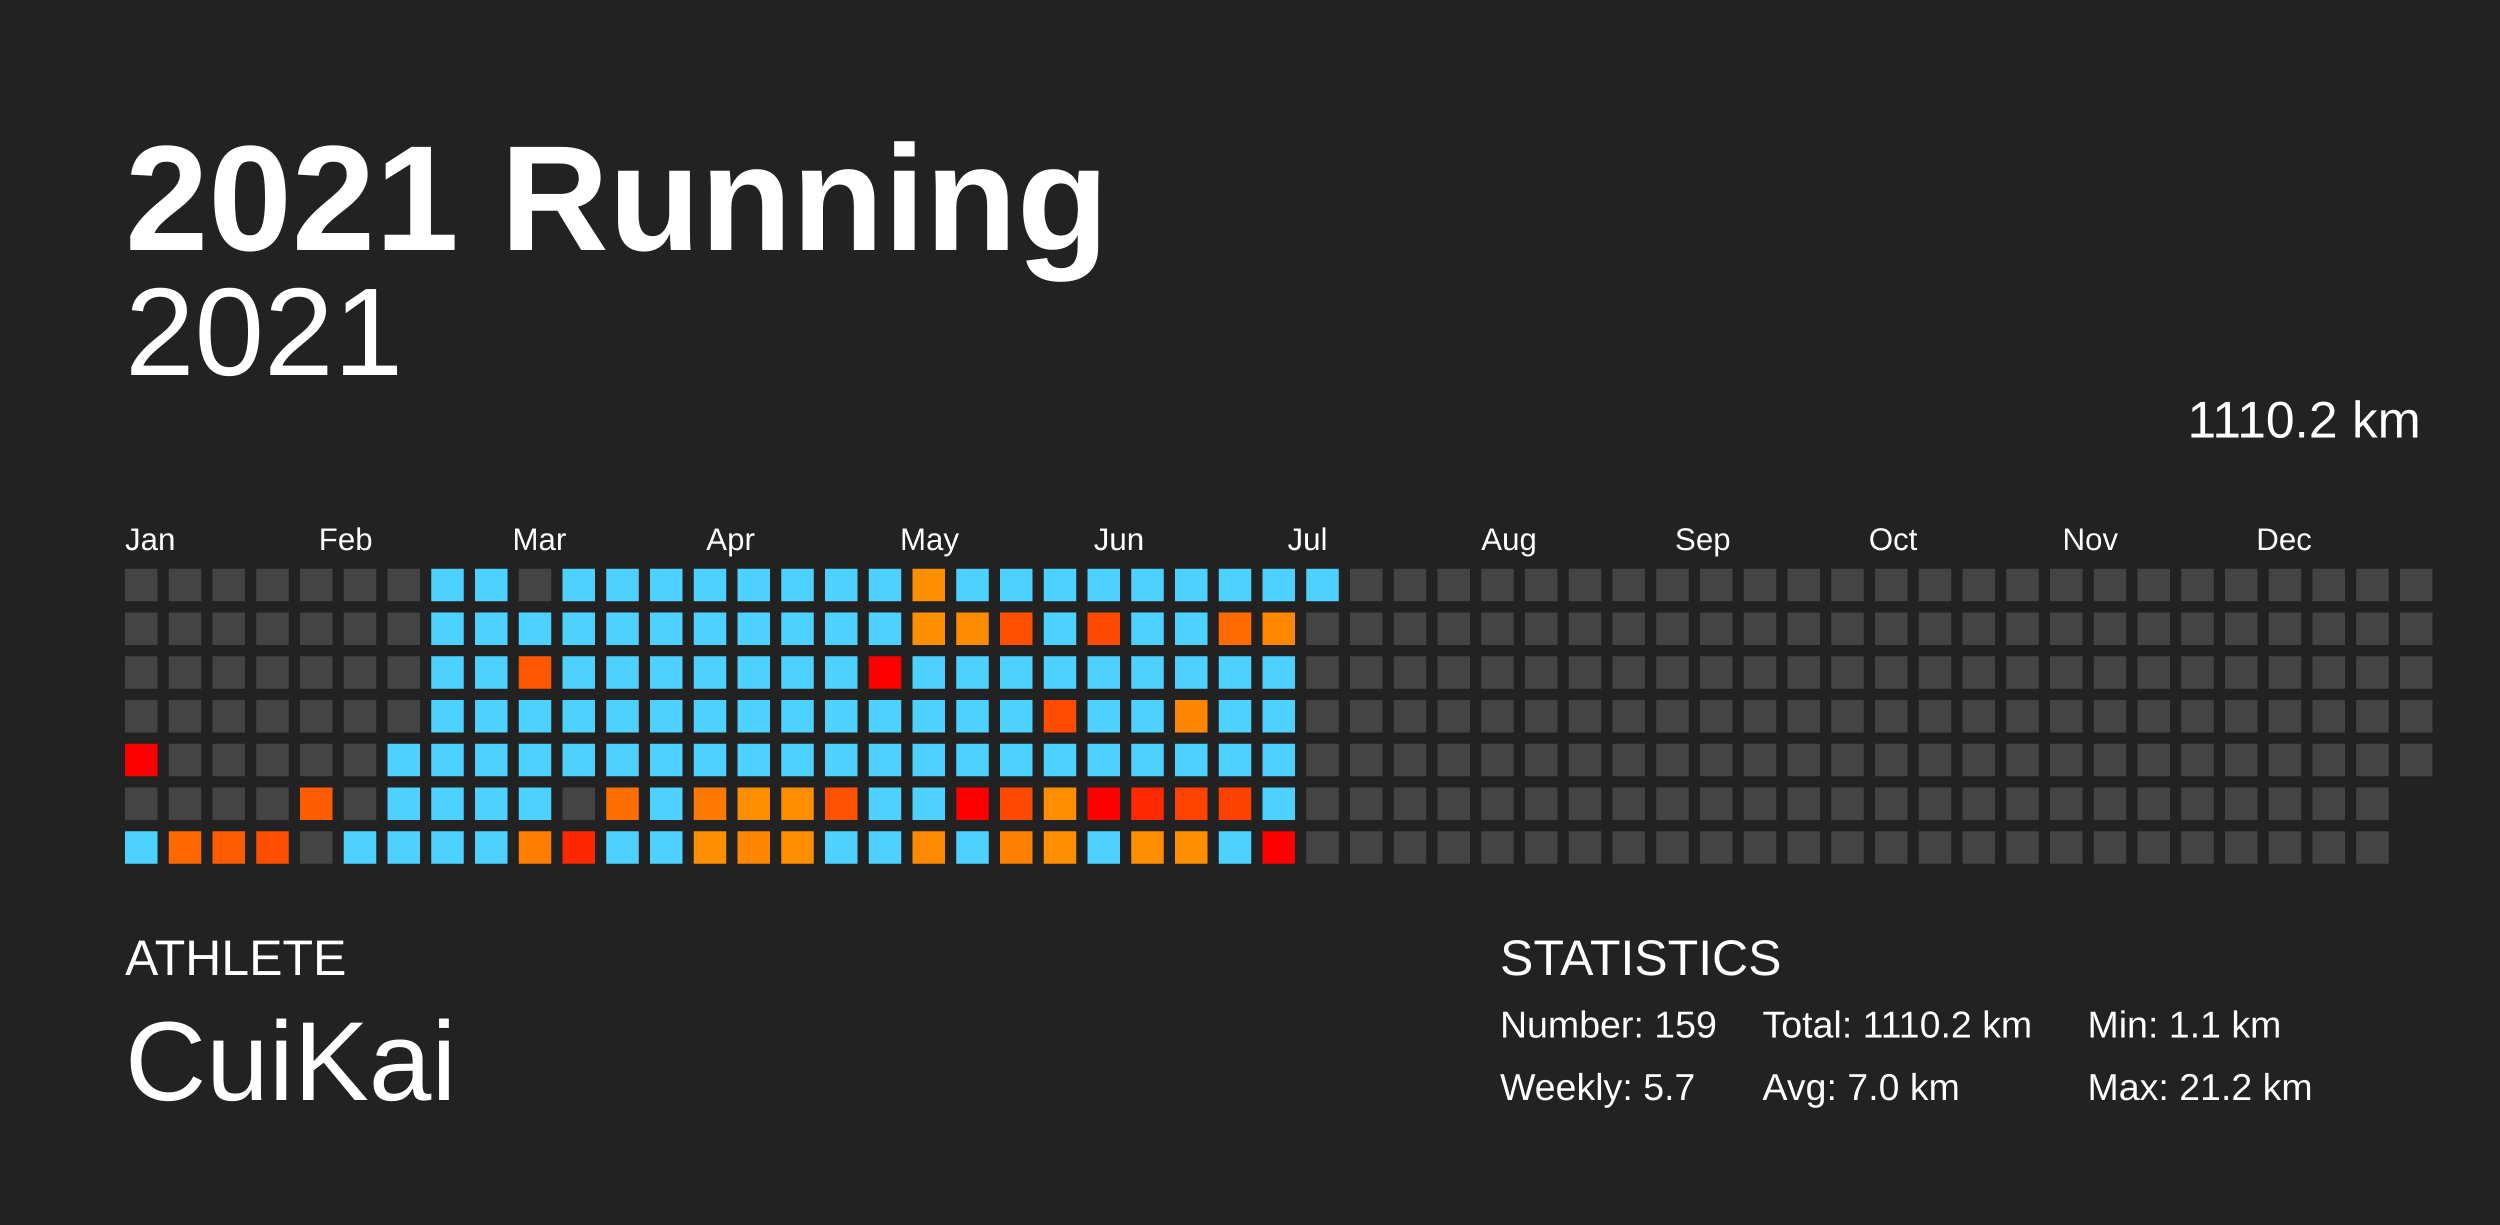
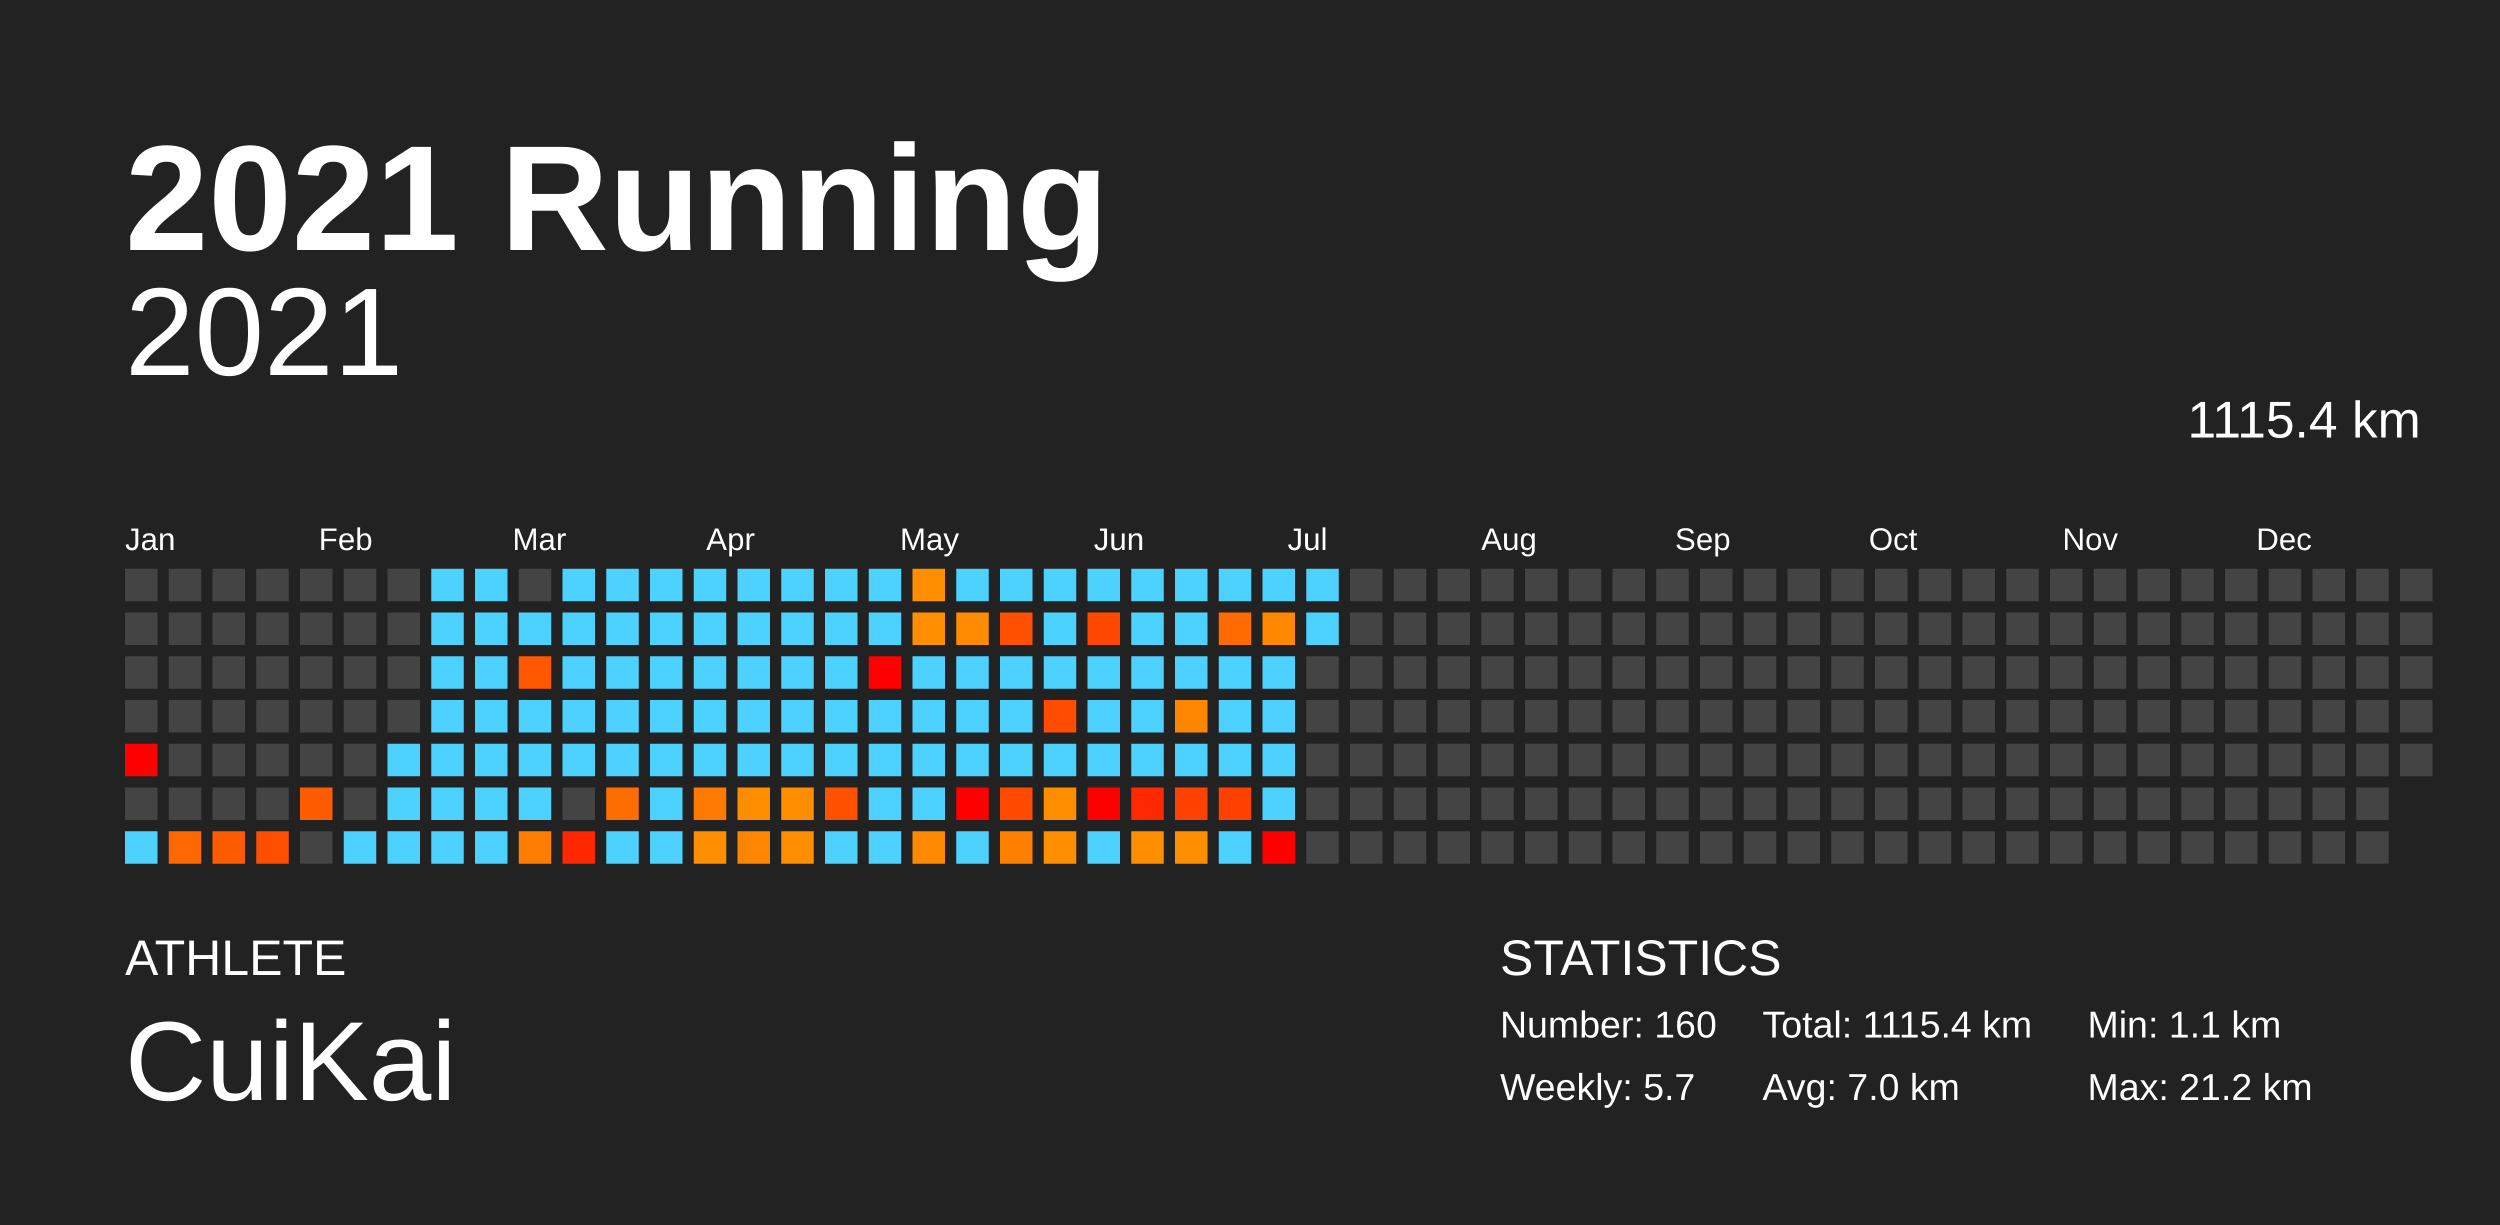
<svg xmlns="http://www.w3.org/2000/svg" baseProfile="full" height="98mm" version="1.1" viewBox="0,0,200,98" width="200mm">
  <defs />
  <rect fill="#222222" height="98" width="200" x="0" y="0" />
  <text fill="#FFFFFF" style="font-size:12px; font-family:Arial; font-weight:bold;" x="10" y="20">2021 Running</text>
  <text fill="#FFFFFF" style="font-size:4px; font-family:Arial" x="10" y="78">ATHLETE</text>
  <text fill="#FFFFFF" style="font-size:9px; font-family:Arial" x="10" y="88">CuiKai</text>
  <text fill="#FFFFFF" style="font-size:4px; font-family:Arial" x="120" y="78">STATISTICS</text>
-   <text fill="#FFFFFF" style="font-size:3px; font-family:Arial" x="120" y="83">Number: 159</text>
+   <text fill="#FFFFFF" style="font-size:3px; font-family:Arial" x="120" y="83">Number: 160</text>
  <text fill="#FFFFFF" style="font-size:3px; font-family:Arial" x="120" y="88">Weekly: 5.7</text>
-   <text fill="#FFFFFF" style="font-size:3px; font-family:Arial" x="141" y="83">Total: 1110.2 km</text>
+   <text fill="#FFFFFF" style="font-size:3px; font-family:Arial" x="141" y="83">Total: 1115.4 km</text>
  <text fill="#FFFFFF" style="font-size:3px; font-family:Arial" x="141" y="88">Avg: 7.0 km</text>
  <text fill="#FFFFFF" style="font-size:3px; font-family:Arial" x="167" y="83">Min: 1.1 km</text>
  <text fill="#FFFFFF" style="font-size:3px; font-family:Arial" x="167" y="88">Max: 21.2 km</text>
  <text alignment-baseline="hanging" fill="#FFFFFF" style="font-size:10.0px; font-family:Arial;" x="10" y="30">2021</text>
-   <text alignment-baseline="hanging" fill="#FFFFFF" style="font-size:4.125px; font-family:Arial;" x="175" y="35">1110.2 km</text>
+   <text alignment-baseline="hanging" fill="#FFFFFF" style="font-size:4.125px; font-family:Arial;" x="175" y="35">1115.4 km</text>
  <text fill="#FFFFFF" style="font-size:2.5px; font-family:Arial" x="10.0" y="44">Jan</text>
  <text fill="#FFFFFF" style="font-size:2.5px; font-family:Arial" x="25.5" y="44">Feb</text>
  <text fill="#FFFFFF" style="font-size:2.5px; font-family:Arial" x="41.0" y="44">Mar</text>
  <text fill="#FFFFFF" style="font-size:2.5px; font-family:Arial" x="56.5" y="44">Apr</text>
  <text fill="#FFFFFF" style="font-size:2.5px; font-family:Arial" x="72.0" y="44">May</text>
  <text fill="#FFFFFF" style="font-size:2.5px; font-family:Arial" x="87.5" y="44">Jun</text>
  <text fill="#FFFFFF" style="font-size:2.5px; font-family:Arial" x="103.0" y="44">Jul</text>
  <text fill="#FFFFFF" style="font-size:2.5px; font-family:Arial" x="118.5" y="44">Aug</text>
  <text fill="#FFFFFF" style="font-size:2.5px; font-family:Arial" x="134.0" y="44">Sep</text>
  <text fill="#FFFFFF" style="font-size:2.5px; font-family:Arial" x="149.5" y="44">Oct</text>
  <text fill="#FFFFFF" style="font-size:2.5px; font-family:Arial" x="165.0" y="44">Nov</text>
  <text fill="#FFFFFF" style="font-size:2.5px; font-family:Arial" x="180.5" y="44">Dec</text>
  <rect fill="#444444" height="2.6" width="2.6" x="10.0" y="45.5" />
  <rect fill="#444444" height="2.6" width="2.6" x="10.0" y="49.0" />
  <rect fill="#444444" height="2.6" width="2.6" x="10.0" y="52.5" />
  <rect fill="#444444" height="2.6" width="2.6" x="10.0" y="56.0" />
  <rect fill="red" height="2.6" width="2.6" x="10.0" y="59.5" />
  <rect fill="#444444" height="2.6" width="2.6" x="10.0" y="63.0" />
  <rect fill="#4dd2ff" height="2.6" width="2.6" x="10.0" y="66.5" />
  <rect fill="#444444" height="2.6" width="2.6" x="13.5" y="45.5" />
  <rect fill="#444444" height="2.6" width="2.6" x="13.5" y="49.0" />
  <rect fill="#444444" height="2.6" width="2.6" x="13.5" y="52.5" />
  <rect fill="#444444" height="2.6" width="2.6" x="13.5" y="56.0" />
  <rect fill="#444444" height="2.6" width="2.6" x="13.5" y="59.5" />
  <rect fill="#444444" height="2.6" width="2.6" x="13.5" y="63.0" />
  <rect fill="#ff6800" height="2.6" width="2.6" x="13.5" y="66.5" />
  <rect fill="#444444" height="2.6" width="2.6" x="17.0" y="45.5" />
  <rect fill="#444444" height="2.6" width="2.6" x="17.0" y="49.0" />
  <rect fill="#444444" height="2.6" width="2.6" x="17.0" y="52.5" />
  <rect fill="#444444" height="2.6" width="2.6" x="17.0" y="56.0" />
  <rect fill="#444444" height="2.6" width="2.6" x="17.0" y="59.5" />
  <rect fill="#444444" height="2.6" width="2.6" x="17.0" y="63.0" />
  <rect fill="#ff5b00" height="2.6" width="2.6" x="17.0" y="66.5" />
  <rect fill="#444444" height="2.6" width="2.6" x="20.5" y="45.5" />
  <rect fill="#444444" height="2.6" width="2.6" x="20.5" y="49.0" />
  <rect fill="#444444" height="2.6" width="2.6" x="20.5" y="52.5" />
  <rect fill="#444444" height="2.6" width="2.6" x="20.5" y="56.0" />
  <rect fill="#444444" height="2.6" width="2.6" x="20.5" y="59.5" />
  <rect fill="#444444" height="2.6" width="2.6" x="20.5" y="63.0" />
  <rect fill="#ff4e00" height="2.6" width="2.6" x="20.5" y="66.5" />
  <rect fill="#444444" height="2.6" width="2.6" x="24.0" y="45.5" />
  <rect fill="#444444" height="2.6" width="2.6" x="24.0" y="49.0" />
  <rect fill="#444444" height="2.6" width="2.6" x="24.0" y="52.5" />
  <rect fill="#444444" height="2.6" width="2.6" x="24.0" y="56.0" />
  <rect fill="#444444" height="2.6" width="2.6" x="24.0" y="59.5" />
  <rect fill="#ff5b00" height="2.6" width="2.6" x="24.0" y="63.0" />
  <rect fill="#444444" height="2.6" width="2.6" x="24.0" y="66.5" />
  <rect fill="#444444" height="2.6" width="2.6" x="27.5" y="45.5" />
  <rect fill="#444444" height="2.6" width="2.6" x="27.5" y="49.0" />
  <rect fill="#444444" height="2.6" width="2.6" x="27.5" y="52.5" />
  <rect fill="#444444" height="2.6" width="2.6" x="27.5" y="56.0" />
  <rect fill="#444444" height="2.6" width="2.6" x="27.5" y="59.5" />
  <rect fill="#444444" height="2.6" width="2.6" x="27.5" y="63.0" />
  <rect fill="#4dd2ff" height="2.6" width="2.6" x="27.5" y="66.5" />
  <rect fill="#444444" height="2.6" width="2.6" x="31.0" y="45.5" />
  <rect fill="#444444" height="2.6" width="2.6" x="31.0" y="49.0" />
  <rect fill="#444444" height="2.6" width="2.6" x="31.0" y="52.5" />
  <rect fill="#444444" height="2.6" width="2.6" x="31.0" y="56.0" />
  <rect fill="#4dd2ff" height="2.6" width="2.6" x="31.0" y="59.5" />
  <rect fill="#4dd2ff" height="2.6" width="2.6" x="31.0" y="63.0" />
  <rect fill="#4dd2ff" height="2.6" width="2.6" x="31.0" y="66.5" />
  <rect fill="#4dd2ff" height="2.6" width="2.6" x="34.5" y="45.5" />
  <rect fill="#4dd2ff" height="2.6" width="2.6" x="34.5" y="49.0" />
  <rect fill="#4dd2ff" height="2.6" width="2.6" x="34.5" y="52.5" />
  <rect fill="#4dd2ff" height="2.6" width="2.6" x="34.5" y="56.0" />
  <rect fill="#4dd2ff" height="2.6" width="2.6" x="34.5" y="59.5" />
  <rect fill="#4dd2ff" height="2.6" width="2.6" x="34.5" y="63.0" />
  <rect fill="#4dd2ff" height="2.6" width="2.6" x="34.5" y="66.5" />
  <rect fill="#4dd2ff" height="2.6" width="2.6" x="38.0" y="45.5" />
  <rect fill="#4dd2ff" height="2.6" width="2.6" x="38.0" y="49.0" />
  <rect fill="#4dd2ff" height="2.6" width="2.6" x="38.0" y="52.5" />
  <rect fill="#4dd2ff" height="2.6" width="2.6" x="38.0" y="56.0" />
  <rect fill="#4dd2ff" height="2.6" width="2.6" x="38.0" y="59.5" />
  <rect fill="#4dd2ff" height="2.6" width="2.6" x="38.0" y="63.0" />
  <rect fill="#4dd2ff" height="2.6" width="2.6" x="38.0" y="66.5" />
  <rect fill="#444444" height="2.6" width="2.6" x="41.5" y="45.5" />
  <rect fill="#4dd2ff" height="2.6" width="2.6" x="41.5" y="49.0" />
  <rect fill="#ff5800" height="2.6" width="2.6" x="41.5" y="52.5" />
  <rect fill="#4dd2ff" height="2.6" width="2.6" x="41.5" y="56.0" />
  <rect fill="#4dd2ff" height="2.6" width="2.6" x="41.5" y="59.5" />
  <rect fill="#4dd2ff" height="2.6" width="2.6" x="41.5" y="63.0" />
  <rect fill="#ff7d00" height="2.6" width="2.6" x="41.5" y="66.5" />
  <rect fill="#4dd2ff" height="2.6" width="2.6" x="45.0" y="45.5" />
  <rect fill="#4dd2ff" height="2.6" width="2.6" x="45.0" y="49.0" />
  <rect fill="#4dd2ff" height="2.6" width="2.6" x="45.0" y="52.5" />
  <rect fill="#4dd2ff" height="2.6" width="2.6" x="45.0" y="56.0" />
  <rect fill="#4dd2ff" height="2.6" width="2.6" x="45.0" y="59.5" />
  <rect fill="#444444" height="2.6" width="2.6" x="45.0" y="63.0" />
  <rect fill="#ff2700" height="2.6" width="2.6" x="45.0" y="66.5" />
  <rect fill="#4dd2ff" height="2.6" width="2.6" x="48.5" y="45.5" />
  <rect fill="#4dd2ff" height="2.6" width="2.6" x="48.5" y="49.0" />
  <rect fill="#4dd2ff" height="2.6" width="2.6" x="48.5" y="52.5" />
  <rect fill="#4dd2ff" height="2.6" width="2.6" x="48.5" y="56.0" />
  <rect fill="#4dd2ff" height="2.6" width="2.6" x="48.5" y="59.5" />
  <rect fill="#ff6e00" height="2.6" width="2.6" x="48.5" y="63.0" />
  <rect fill="#4dd2ff" height="2.6" width="2.6" x="48.5" y="66.5" />
  <rect fill="#4dd2ff" height="2.6" width="2.6" x="52.0" y="45.5" />
  <rect fill="#4dd2ff" height="2.6" width="2.6" x="52.0" y="49.0" />
  <rect fill="#4dd2ff" height="2.6" width="2.6" x="52.0" y="52.5" />
  <rect fill="#4dd2ff" height="2.6" width="2.6" x="52.0" y="56.0" />
  <rect fill="#4dd2ff" height="2.6" width="2.6" x="52.0" y="59.5" />
  <rect fill="#4dd2ff" height="2.6" width="2.6" x="52.0" y="63.0" />
  <rect fill="#4dd2ff" height="2.6" width="2.6" x="52.0" y="66.5" />
  <rect fill="#4dd2ff" height="2.6" width="2.6" x="55.5" y="45.5" />
  <rect fill="#4dd2ff" height="2.6" width="2.6" x="55.5" y="49.0" />
  <rect fill="#4dd2ff" height="2.6" width="2.6" x="55.5" y="52.5" />
  <rect fill="#4dd2ff" height="2.6" width="2.6" x="55.5" y="56.0" />
  <rect fill="#4dd2ff" height="2.6" width="2.6" x="55.5" y="59.5" />
  <rect fill="#ff7a00" height="2.6" width="2.6" x="55.5" y="63.0" />
  <rect fill="#ff8e00" height="2.6" width="2.6" x="55.5" y="66.5" />
  <rect fill="#4dd2ff" height="2.6" width="2.6" x="59.0" y="45.5" />
  <rect fill="#4dd2ff" height="2.6" width="2.6" x="59.0" y="49.0" />
  <rect fill="#4dd2ff" height="2.6" width="2.6" x="59.0" y="52.5" />
  <rect fill="#4dd2ff" height="2.6" width="2.6" x="59.0" y="56.0" />
  <rect fill="#4dd2ff" height="2.6" width="2.6" x="59.0" y="59.5" />
  <rect fill="#ff8d00" height="2.6" width="2.6" x="59.0" y="63.0" />
  <rect fill="#ff8600" height="2.6" width="2.6" x="59.0" y="66.5" />
  <rect fill="#4dd2ff" height="2.6" width="2.6" x="62.5" y="45.5" />
  <rect fill="#4dd2ff" height="2.6" width="2.6" x="62.5" y="49.0" />
  <rect fill="#4dd2ff" height="2.6" width="2.6" x="62.5" y="52.5" />
  <rect fill="#4dd2ff" height="2.6" width="2.6" x="62.5" y="56.0" />
  <rect fill="#4dd2ff" height="2.6" width="2.6" x="62.5" y="59.5" />
  <rect fill="#ff8d00" height="2.6" width="2.6" x="62.5" y="63.0" />
  <rect fill="#ff8e00" height="2.6" width="2.6" x="62.5" y="66.5" />
  <rect fill="#4dd2ff" height="2.6" width="2.6" x="66.0" y="45.5" />
  <rect fill="#4dd2ff" height="2.6" width="2.6" x="66.0" y="49.0" />
  <rect fill="#4dd2ff" height="2.6" width="2.6" x="66.0" y="52.5" />
  <rect fill="#4dd2ff" height="2.6" width="2.6" x="66.0" y="56.0" />
  <rect fill="#4dd2ff" height="2.6" width="2.6" x="66.0" y="59.5" />
  <rect fill="#ff5100" height="2.6" width="2.6" x="66.0" y="63.0" />
  <rect fill="#4dd2ff" height="2.6" width="2.6" x="66.0" y="66.5" />
  <rect fill="#4dd2ff" height="2.6" width="2.6" x="69.5" y="45.5" />
  <rect fill="#4dd2ff" height="2.6" width="2.6" x="69.5" y="49.0" />
  <rect fill="red" height="2.6" width="2.6" x="69.5" y="52.5" />
  <rect fill="#4dd2ff" height="2.6" width="2.6" x="69.5" y="56.0" />
  <rect fill="#4dd2ff" height="2.6" width="2.6" x="69.5" y="59.5" />
  <rect fill="#4dd2ff" height="2.6" width="2.6" x="69.5" y="63.0" />
  <rect fill="#4dd2ff" height="2.6" width="2.6" x="69.5" y="66.5" />
  <rect fill="#ff8f00" height="2.6" width="2.6" x="73.0" y="45.5" />
  <rect fill="#ff8f00" height="2.6" width="2.6" x="73.0" y="49.0" />
  <rect fill="#4dd2ff" height="2.6" width="2.6" x="73.0" y="52.5" />
  <rect fill="#4dd2ff" height="2.6" width="2.6" x="73.0" y="56.0" />
  <rect fill="#4dd2ff" height="2.6" width="2.6" x="73.0" y="59.5" />
  <rect fill="#4dd2ff" height="2.6" width="2.6" x="73.0" y="63.0" />
  <rect fill="#ff8900" height="2.6" width="2.6" x="73.0" y="66.5" />
  <rect fill="#4dd2ff" height="2.6" width="2.6" x="76.5" y="45.5" />
  <rect fill="#ff8c00" height="2.6" width="2.6" x="76.5" y="49.0" />
  <rect fill="#4dd2ff" height="2.6" width="2.6" x="76.5" y="52.5" />
  <rect fill="#4dd2ff" height="2.6" width="2.6" x="76.5" y="56.0" />
  <rect fill="#4dd2ff" height="2.6" width="2.6" x="76.5" y="59.5" />
  <rect fill="red" height="2.6" width="2.6" x="76.5" y="63.0" />
  <rect fill="#4dd2ff" height="2.6" width="2.6" x="76.5" y="66.5" />
  <rect fill="#4dd2ff" height="2.6" width="2.6" x="80.0" y="45.5" />
  <rect fill="#ff4f00" height="2.6" width="2.6" x="80.0" y="49.0" />
  <rect fill="#4dd2ff" height="2.6" width="2.6" x="80.0" y="52.5" />
  <rect fill="#4dd2ff" height="2.6" width="2.6" x="80.0" y="56.0" />
  <rect fill="#4dd2ff" height="2.6" width="2.6" x="80.0" y="59.5" />
  <rect fill="#ff4a00" height="2.6" width="2.6" x="80.0" y="63.0" />
  <rect fill="#ff8000" height="2.6" width="2.6" x="80.0" y="66.5" />
  <rect fill="#4dd2ff" height="2.6" width="2.6" x="83.5" y="45.5" />
  <rect fill="#4dd2ff" height="2.6" width="2.6" x="83.5" y="49.0" />
  <rect fill="#4dd2ff" height="2.6" width="2.6" x="83.5" y="52.5" />
  <rect fill="#ff4c00" height="2.6" width="2.6" x="83.5" y="56.0" />
  <rect fill="#4dd2ff" height="2.6" width="2.6" x="83.5" y="59.5" />
  <rect fill="#ff8d00" height="2.6" width="2.6" x="83.5" y="63.0" />
  <rect fill="#ff8f00" height="2.6" width="2.6" x="83.5" y="66.5" />
  <rect fill="#4dd2ff" height="2.6" width="2.6" x="87.0" y="45.5" />
  <rect fill="#ff4900" height="2.6" width="2.6" x="87.0" y="49.0" />
  <rect fill="#4dd2ff" height="2.6" width="2.6" x="87.0" y="52.5" />
  <rect fill="#4dd2ff" height="2.6" width="2.6" x="87.0" y="56.0" />
  <rect fill="#4dd2ff" height="2.6" width="2.6" x="87.0" y="59.5" />
  <rect fill="red" height="2.6" width="2.6" x="87.0" y="63.0" />
  <rect fill="#4dd2ff" height="2.6" width="2.6" x="87.0" y="66.5" />
  <rect fill="#4dd2ff" height="2.6" width="2.6" x="90.5" y="45.5" />
  <rect fill="#4dd2ff" height="2.6" width="2.6" x="90.5" y="49.0" />
  <rect fill="#4dd2ff" height="2.6" width="2.6" x="90.5" y="52.5" />
  <rect fill="#4dd2ff" height="2.6" width="2.6" x="90.5" y="56.0" />
  <rect fill="#4dd2ff" height="2.6" width="2.6" x="90.5" y="59.5" />
  <rect fill="#ff2800" height="2.6" width="2.6" x="90.5" y="63.0" />
  <rect fill="#ff8d00" height="2.6" width="2.6" x="90.5" y="66.5" />
  <rect fill="#4dd2ff" height="2.6" width="2.6" x="94.0" y="45.5" />
  <rect fill="#4dd2ff" height="2.6" width="2.6" x="94.0" y="49.0" />
  <rect fill="#4dd2ff" height="2.6" width="2.6" x="94.0" y="52.5" />
  <rect fill="#ff8600" height="2.6" width="2.6" x="94.0" y="56.0" />
  <rect fill="#4dd2ff" height="2.6" width="2.6" x="94.0" y="59.5" />
  <rect fill="#ff4200" height="2.6" width="2.6" x="94.0" y="63.0" />
  <rect fill="#ff8f00" height="2.6" width="2.6" x="94.0" y="66.5" />
  <rect fill="#4dd2ff" height="2.6" width="2.6" x="97.5" y="45.5" />
  <rect fill="#ff6b00" height="2.6" width="2.6" x="97.5" y="49.0" />
  <rect fill="#4dd2ff" height="2.6" width="2.6" x="97.5" y="52.5" />
  <rect fill="#4dd2ff" height="2.6" width="2.6" x="97.5" y="56.0" />
  <rect fill="#4dd2ff" height="2.6" width="2.6" x="97.5" y="59.5" />
  <rect fill="#ff4100" height="2.6" width="2.6" x="97.5" y="63.0" />
  <rect fill="#4dd2ff" height="2.6" width="2.6" x="97.5" y="66.5" />
  <rect fill="#4dd2ff" height="2.6" width="2.6" x="101.0" y="45.5" />
  <rect fill="#ff8800" height="2.6" width="2.6" x="101.0" y="49.0" />
  <rect fill="#4dd2ff" height="2.6" width="2.6" x="101.0" y="52.5" />
  <rect fill="#4dd2ff" height="2.6" width="2.6" x="101.0" y="56.0" />
  <rect fill="#4dd2ff" height="2.6" width="2.6" x="101.0" y="59.5" />
  <rect fill="#4dd2ff" height="2.6" width="2.6" x="101.0" y="63.0" />
  <rect fill="red" height="2.6" width="2.6" x="101.0" y="66.5" />
  <rect fill="#4dd2ff" height="2.6" width="2.6" x="104.5" y="45.5" />
-   <rect fill="#444444" height="2.6" width="2.6" x="104.5" y="49.0" />
+   <rect fill="#4dd2ff" height="2.6" width="2.6" x="104.5" y="49.0" />
  <rect fill="#444444" height="2.6" width="2.6" x="104.5" y="52.5" />
  <rect fill="#444444" height="2.6" width="2.6" x="104.5" y="56.0" />
  <rect fill="#444444" height="2.6" width="2.6" x="104.5" y="59.5" />
  <rect fill="#444444" height="2.6" width="2.6" x="104.5" y="63.0" />
  <rect fill="#444444" height="2.6" width="2.6" x="104.5" y="66.5" />
  <rect fill="#444444" height="2.6" width="2.6" x="108.0" y="45.5" />
  <rect fill="#444444" height="2.6" width="2.6" x="108.0" y="49.0" />
  <rect fill="#444444" height="2.6" width="2.6" x="108.0" y="52.5" />
  <rect fill="#444444" height="2.6" width="2.6" x="108.0" y="56.0" />
  <rect fill="#444444" height="2.6" width="2.6" x="108.0" y="59.5" />
  <rect fill="#444444" height="2.6" width="2.6" x="108.0" y="63.0" />
  <rect fill="#444444" height="2.6" width="2.6" x="108.0" y="66.5" />
  <rect fill="#444444" height="2.6" width="2.6" x="111.5" y="45.5" />
  <rect fill="#444444" height="2.6" width="2.6" x="111.5" y="49.0" />
  <rect fill="#444444" height="2.6" width="2.6" x="111.5" y="52.5" />
  <rect fill="#444444" height="2.6" width="2.6" x="111.5" y="56.0" />
  <rect fill="#444444" height="2.6" width="2.6" x="111.5" y="59.5" />
  <rect fill="#444444" height="2.6" width="2.6" x="111.5" y="63.0" />
  <rect fill="#444444" height="2.6" width="2.6" x="111.5" y="66.5" />
  <rect fill="#444444" height="2.6" width="2.6" x="115.0" y="45.5" />
  <rect fill="#444444" height="2.6" width="2.6" x="115.0" y="49.0" />
  <rect fill="#444444" height="2.6" width="2.6" x="115.0" y="52.5" />
  <rect fill="#444444" height="2.6" width="2.6" x="115.0" y="56.0" />
  <rect fill="#444444" height="2.6" width="2.6" x="115.0" y="59.5" />
  <rect fill="#444444" height="2.6" width="2.6" x="115.0" y="63.0" />
  <rect fill="#444444" height="2.6" width="2.6" x="115.0" y="66.5" />
  <rect fill="#444444" height="2.6" width="2.6" x="118.5" y="45.5" />
  <rect fill="#444444" height="2.6" width="2.6" x="118.5" y="49.0" />
  <rect fill="#444444" height="2.6" width="2.6" x="118.5" y="52.5" />
  <rect fill="#444444" height="2.6" width="2.6" x="118.5" y="56.0" />
  <rect fill="#444444" height="2.6" width="2.6" x="118.5" y="59.5" />
  <rect fill="#444444" height="2.6" width="2.6" x="118.5" y="63.0" />
  <rect fill="#444444" height="2.6" width="2.6" x="118.5" y="66.5" />
  <rect fill="#444444" height="2.6" width="2.6" x="122.0" y="45.5" />
  <rect fill="#444444" height="2.6" width="2.6" x="122.0" y="49.0" />
  <rect fill="#444444" height="2.6" width="2.6" x="122.0" y="52.5" />
  <rect fill="#444444" height="2.6" width="2.6" x="122.0" y="56.0" />
  <rect fill="#444444" height="2.6" width="2.6" x="122.0" y="59.5" />
  <rect fill="#444444" height="2.6" width="2.6" x="122.0" y="63.0" />
  <rect fill="#444444" height="2.6" width="2.6" x="122.0" y="66.5" />
  <rect fill="#444444" height="2.6" width="2.6" x="125.5" y="45.5" />
  <rect fill="#444444" height="2.6" width="2.6" x="125.5" y="49.0" />
  <rect fill="#444444" height="2.6" width="2.6" x="125.5" y="52.5" />
  <rect fill="#444444" height="2.6" width="2.6" x="125.5" y="56.0" />
  <rect fill="#444444" height="2.6" width="2.6" x="125.5" y="59.5" />
  <rect fill="#444444" height="2.6" width="2.6" x="125.5" y="63.0" />
  <rect fill="#444444" height="2.6" width="2.6" x="125.5" y="66.5" />
  <rect fill="#444444" height="2.6" width="2.6" x="129.0" y="45.5" />
  <rect fill="#444444" height="2.6" width="2.6" x="129.0" y="49.0" />
  <rect fill="#444444" height="2.6" width="2.6" x="129.0" y="52.5" />
  <rect fill="#444444" height="2.6" width="2.6" x="129.0" y="56.0" />
  <rect fill="#444444" height="2.6" width="2.6" x="129.0" y="59.5" />
  <rect fill="#444444" height="2.6" width="2.6" x="129.0" y="63.0" />
  <rect fill="#444444" height="2.6" width="2.6" x="129.0" y="66.5" />
  <rect fill="#444444" height="2.6" width="2.6" x="132.5" y="45.5" />
  <rect fill="#444444" height="2.6" width="2.6" x="132.5" y="49.0" />
  <rect fill="#444444" height="2.6" width="2.6" x="132.5" y="52.5" />
  <rect fill="#444444" height="2.6" width="2.6" x="132.5" y="56.0" />
  <rect fill="#444444" height="2.6" width="2.6" x="132.5" y="59.5" />
  <rect fill="#444444" height="2.6" width="2.6" x="132.5" y="63.0" />
  <rect fill="#444444" height="2.6" width="2.6" x="132.5" y="66.5" />
  <rect fill="#444444" height="2.6" width="2.6" x="136.0" y="45.5" />
  <rect fill="#444444" height="2.6" width="2.6" x="136.0" y="49.0" />
  <rect fill="#444444" height="2.6" width="2.6" x="136.0" y="52.5" />
  <rect fill="#444444" height="2.6" width="2.6" x="136.0" y="56.0" />
  <rect fill="#444444" height="2.6" width="2.6" x="136.0" y="59.5" />
  <rect fill="#444444" height="2.6" width="2.6" x="136.0" y="63.0" />
  <rect fill="#444444" height="2.6" width="2.6" x="136.0" y="66.5" />
  <rect fill="#444444" height="2.6" width="2.6" x="139.5" y="45.5" />
  <rect fill="#444444" height="2.6" width="2.6" x="139.5" y="49.0" />
  <rect fill="#444444" height="2.6" width="2.6" x="139.5" y="52.5" />
  <rect fill="#444444" height="2.6" width="2.6" x="139.5" y="56.0" />
  <rect fill="#444444" height="2.6" width="2.6" x="139.5" y="59.5" />
  <rect fill="#444444" height="2.6" width="2.6" x="139.5" y="63.0" />
  <rect fill="#444444" height="2.6" width="2.6" x="139.5" y="66.5" />
  <rect fill="#444444" height="2.6" width="2.6" x="143.0" y="45.5" />
  <rect fill="#444444" height="2.6" width="2.6" x="143.0" y="49.0" />
  <rect fill="#444444" height="2.6" width="2.6" x="143.0" y="52.5" />
  <rect fill="#444444" height="2.6" width="2.6" x="143.0" y="56.0" />
  <rect fill="#444444" height="2.6" width="2.6" x="143.0" y="59.5" />
  <rect fill="#444444" height="2.6" width="2.6" x="143.0" y="63.0" />
  <rect fill="#444444" height="2.6" width="2.6" x="143.0" y="66.5" />
  <rect fill="#444444" height="2.6" width="2.6" x="146.5" y="45.5" />
  <rect fill="#444444" height="2.6" width="2.6" x="146.5" y="49.0" />
  <rect fill="#444444" height="2.6" width="2.6" x="146.5" y="52.5" />
  <rect fill="#444444" height="2.6" width="2.6" x="146.5" y="56.0" />
  <rect fill="#444444" height="2.6" width="2.6" x="146.5" y="59.5" />
  <rect fill="#444444" height="2.6" width="2.6" x="146.5" y="63.0" />
  <rect fill="#444444" height="2.6" width="2.6" x="146.5" y="66.5" />
  <rect fill="#444444" height="2.6" width="2.6" x="150.0" y="45.5" />
  <rect fill="#444444" height="2.6" width="2.6" x="150.0" y="49.0" />
  <rect fill="#444444" height="2.6" width="2.6" x="150.0" y="52.5" />
  <rect fill="#444444" height="2.6" width="2.6" x="150.0" y="56.0" />
  <rect fill="#444444" height="2.6" width="2.6" x="150.0" y="59.5" />
  <rect fill="#444444" height="2.6" width="2.6" x="150.0" y="63.0" />
  <rect fill="#444444" height="2.6" width="2.6" x="150.0" y="66.5" />
  <rect fill="#444444" height="2.6" width="2.6" x="153.5" y="45.5" />
  <rect fill="#444444" height="2.6" width="2.6" x="153.5" y="49.0" />
  <rect fill="#444444" height="2.6" width="2.6" x="153.5" y="52.5" />
  <rect fill="#444444" height="2.6" width="2.6" x="153.5" y="56.0" />
  <rect fill="#444444" height="2.6" width="2.6" x="153.5" y="59.5" />
  <rect fill="#444444" height="2.6" width="2.6" x="153.5" y="63.0" />
  <rect fill="#444444" height="2.6" width="2.6" x="153.5" y="66.5" />
  <rect fill="#444444" height="2.6" width="2.6" x="157.0" y="45.5" />
  <rect fill="#444444" height="2.6" width="2.6" x="157.0" y="49.0" />
  <rect fill="#444444" height="2.6" width="2.6" x="157.0" y="52.5" />
  <rect fill="#444444" height="2.6" width="2.6" x="157.0" y="56.0" />
  <rect fill="#444444" height="2.6" width="2.6" x="157.0" y="59.5" />
  <rect fill="#444444" height="2.6" width="2.6" x="157.0" y="63.0" />
  <rect fill="#444444" height="2.6" width="2.6" x="157.0" y="66.5" />
  <rect fill="#444444" height="2.6" width="2.6" x="160.5" y="45.5" />
  <rect fill="#444444" height="2.6" width="2.6" x="160.5" y="49.0" />
  <rect fill="#444444" height="2.6" width="2.6" x="160.5" y="52.5" />
  <rect fill="#444444" height="2.6" width="2.6" x="160.5" y="56.0" />
  <rect fill="#444444" height="2.6" width="2.6" x="160.5" y="59.5" />
  <rect fill="#444444" height="2.6" width="2.6" x="160.5" y="63.0" />
  <rect fill="#444444" height="2.6" width="2.6" x="160.5" y="66.5" />
  <rect fill="#444444" height="2.6" width="2.6" x="164.0" y="45.5" />
  <rect fill="#444444" height="2.6" width="2.6" x="164.0" y="49.0" />
  <rect fill="#444444" height="2.6" width="2.6" x="164.0" y="52.5" />
  <rect fill="#444444" height="2.6" width="2.6" x="164.0" y="56.0" />
  <rect fill="#444444" height="2.6" width="2.6" x="164.0" y="59.5" />
  <rect fill="#444444" height="2.6" width="2.6" x="164.0" y="63.0" />
  <rect fill="#444444" height="2.6" width="2.6" x="164.0" y="66.5" />
  <rect fill="#444444" height="2.6" width="2.6" x="167.5" y="45.5" />
  <rect fill="#444444" height="2.6" width="2.6" x="167.5" y="49.0" />
  <rect fill="#444444" height="2.6" width="2.6" x="167.5" y="52.5" />
  <rect fill="#444444" height="2.6" width="2.6" x="167.5" y="56.0" />
  <rect fill="#444444" height="2.6" width="2.6" x="167.5" y="59.5" />
  <rect fill="#444444" height="2.6" width="2.6" x="167.5" y="63.0" />
  <rect fill="#444444" height="2.6" width="2.6" x="167.5" y="66.5" />
  <rect fill="#444444" height="2.6" width="2.6" x="171.0" y="45.5" />
  <rect fill="#444444" height="2.6" width="2.6" x="171.0" y="49.0" />
  <rect fill="#444444" height="2.6" width="2.6" x="171.0" y="52.5" />
  <rect fill="#444444" height="2.6" width="2.6" x="171.0" y="56.0" />
  <rect fill="#444444" height="2.6" width="2.6" x="171.0" y="59.5" />
  <rect fill="#444444" height="2.6" width="2.6" x="171.0" y="63.0" />
  <rect fill="#444444" height="2.6" width="2.6" x="171.0" y="66.5" />
  <rect fill="#444444" height="2.6" width="2.6" x="174.5" y="45.5" />
  <rect fill="#444444" height="2.6" width="2.6" x="174.5" y="49.0" />
  <rect fill="#444444" height="2.6" width="2.6" x="174.5" y="52.5" />
  <rect fill="#444444" height="2.6" width="2.6" x="174.5" y="56.0" />
  <rect fill="#444444" height="2.6" width="2.6" x="174.5" y="59.5" />
  <rect fill="#444444" height="2.6" width="2.6" x="174.5" y="63.0" />
  <rect fill="#444444" height="2.6" width="2.6" x="174.5" y="66.5" />
  <rect fill="#444444" height="2.6" width="2.6" x="178.0" y="45.5" />
  <rect fill="#444444" height="2.6" width="2.6" x="178.0" y="49.0" />
  <rect fill="#444444" height="2.6" width="2.6" x="178.0" y="52.5" />
  <rect fill="#444444" height="2.6" width="2.6" x="178.0" y="56.0" />
  <rect fill="#444444" height="2.6" width="2.6" x="178.0" y="59.5" />
  <rect fill="#444444" height="2.6" width="2.6" x="178.0" y="63.0" />
  <rect fill="#444444" height="2.6" width="2.6" x="178.0" y="66.5" />
  <rect fill="#444444" height="2.6" width="2.6" x="181.5" y="45.5" />
  <rect fill="#444444" height="2.6" width="2.6" x="181.5" y="49.0" />
  <rect fill="#444444" height="2.6" width="2.6" x="181.5" y="52.5" />
  <rect fill="#444444" height="2.6" width="2.6" x="181.5" y="56.0" />
  <rect fill="#444444" height="2.6" width="2.6" x="181.5" y="59.5" />
  <rect fill="#444444" height="2.6" width="2.6" x="181.5" y="63.0" />
  <rect fill="#444444" height="2.6" width="2.6" x="181.5" y="66.5" />
  <rect fill="#444444" height="2.6" width="2.6" x="185.0" y="45.5" />
  <rect fill="#444444" height="2.6" width="2.6" x="185.0" y="49.0" />
  <rect fill="#444444" height="2.6" width="2.6" x="185.0" y="52.5" />
  <rect fill="#444444" height="2.6" width="2.6" x="185.0" y="56.0" />
  <rect fill="#444444" height="2.6" width="2.6" x="185.0" y="59.5" />
  <rect fill="#444444" height="2.6" width="2.6" x="185.0" y="63.0" />
  <rect fill="#444444" height="2.6" width="2.6" x="185.0" y="66.5" />
  <rect fill="#444444" height="2.6" width="2.6" x="188.5" y="45.5" />
  <rect fill="#444444" height="2.6" width="2.6" x="188.5" y="49.0" />
  <rect fill="#444444" height="2.6" width="2.6" x="188.5" y="52.5" />
  <rect fill="#444444" height="2.6" width="2.6" x="188.5" y="56.0" />
  <rect fill="#444444" height="2.6" width="2.6" x="188.5" y="59.5" />
  <rect fill="#444444" height="2.6" width="2.6" x="188.5" y="63.0" />
  <rect fill="#444444" height="2.6" width="2.6" x="188.5" y="66.5" />
  <rect fill="#444444" height="2.6" width="2.6" x="192.0" y="45.5" />
  <rect fill="#444444" height="2.6" width="2.6" x="192.0" y="49.0" />
  <rect fill="#444444" height="2.6" width="2.6" x="192.0" y="52.5" />
  <rect fill="#444444" height="2.6" width="2.6" x="192.0" y="56.0" />
  <rect fill="#444444" height="2.6" width="2.6" x="192.0" y="59.5" />
</svg>
